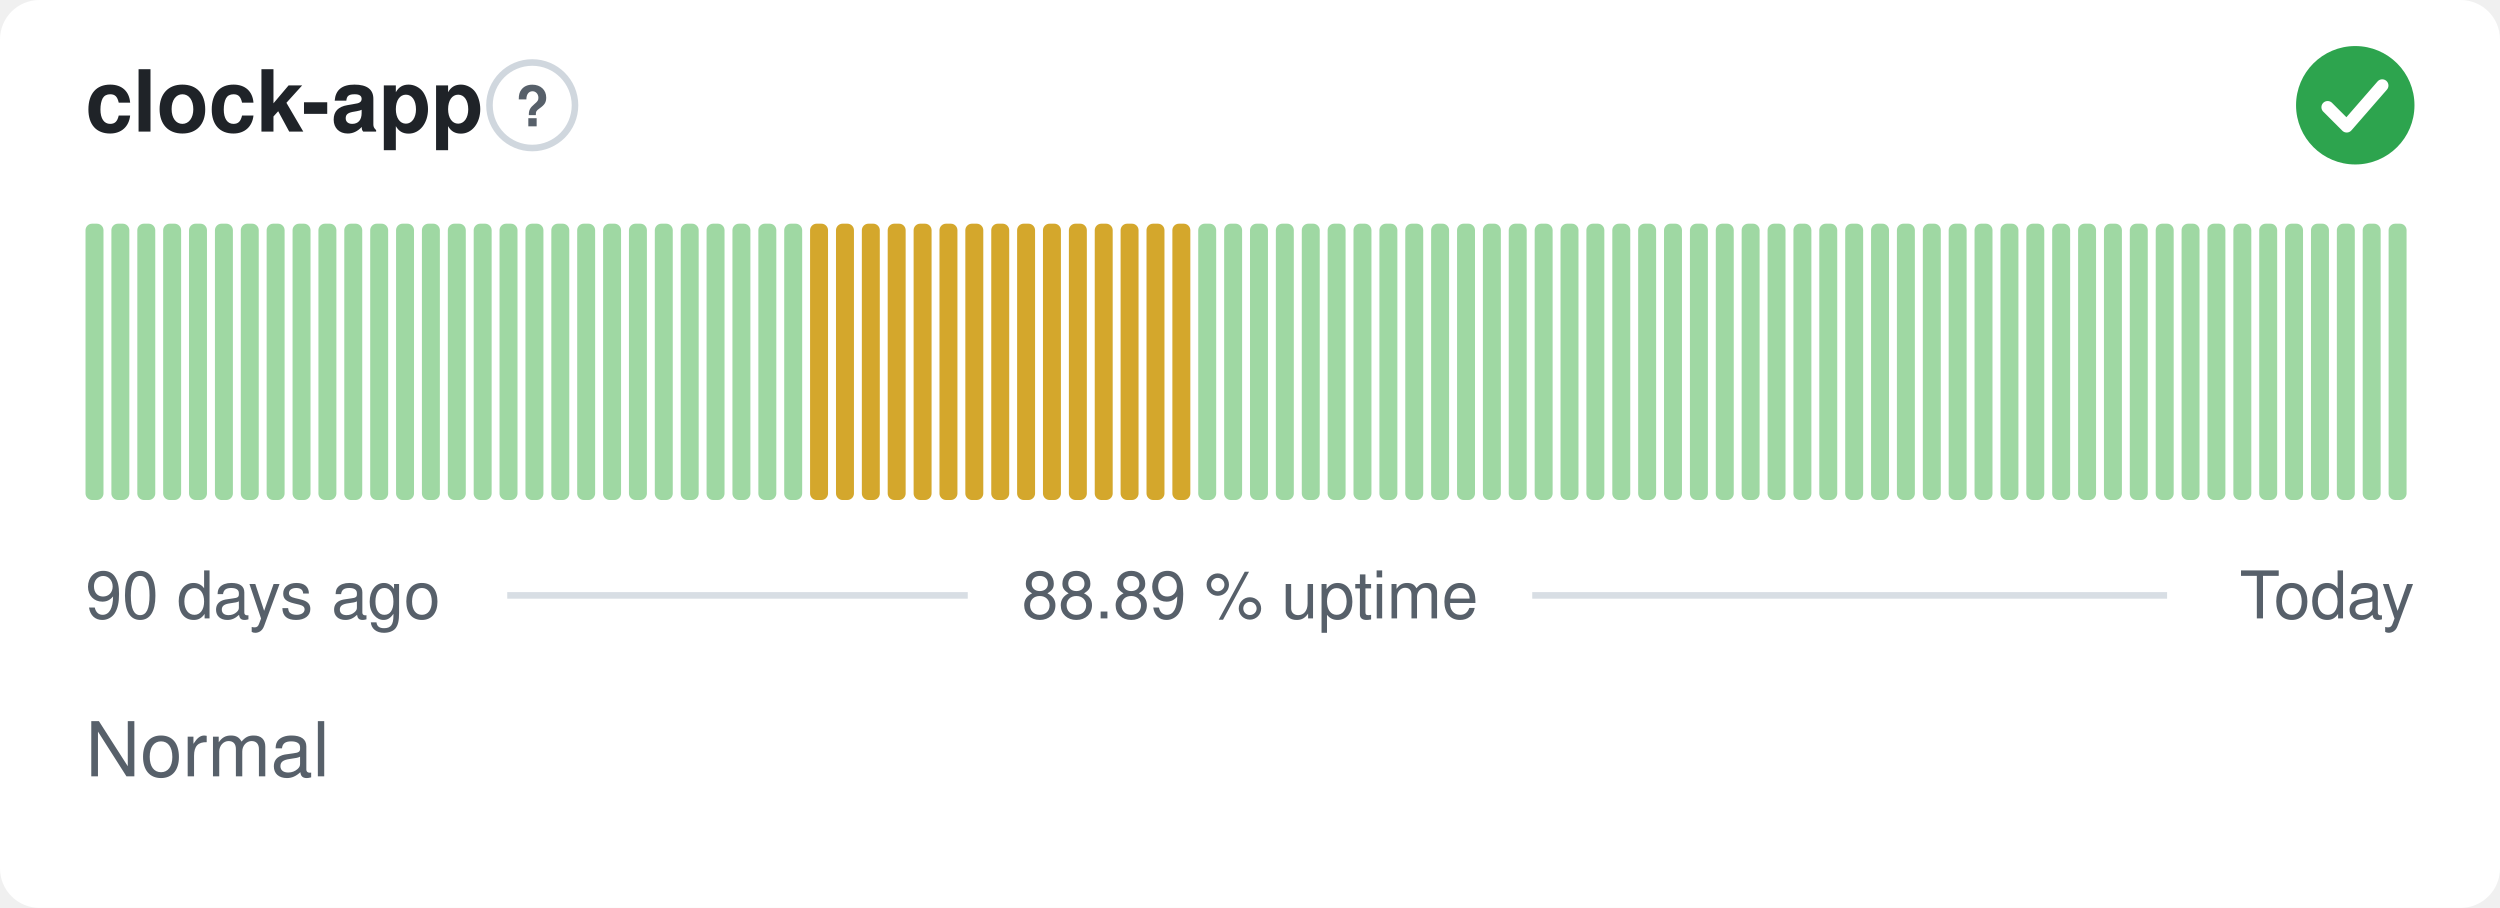
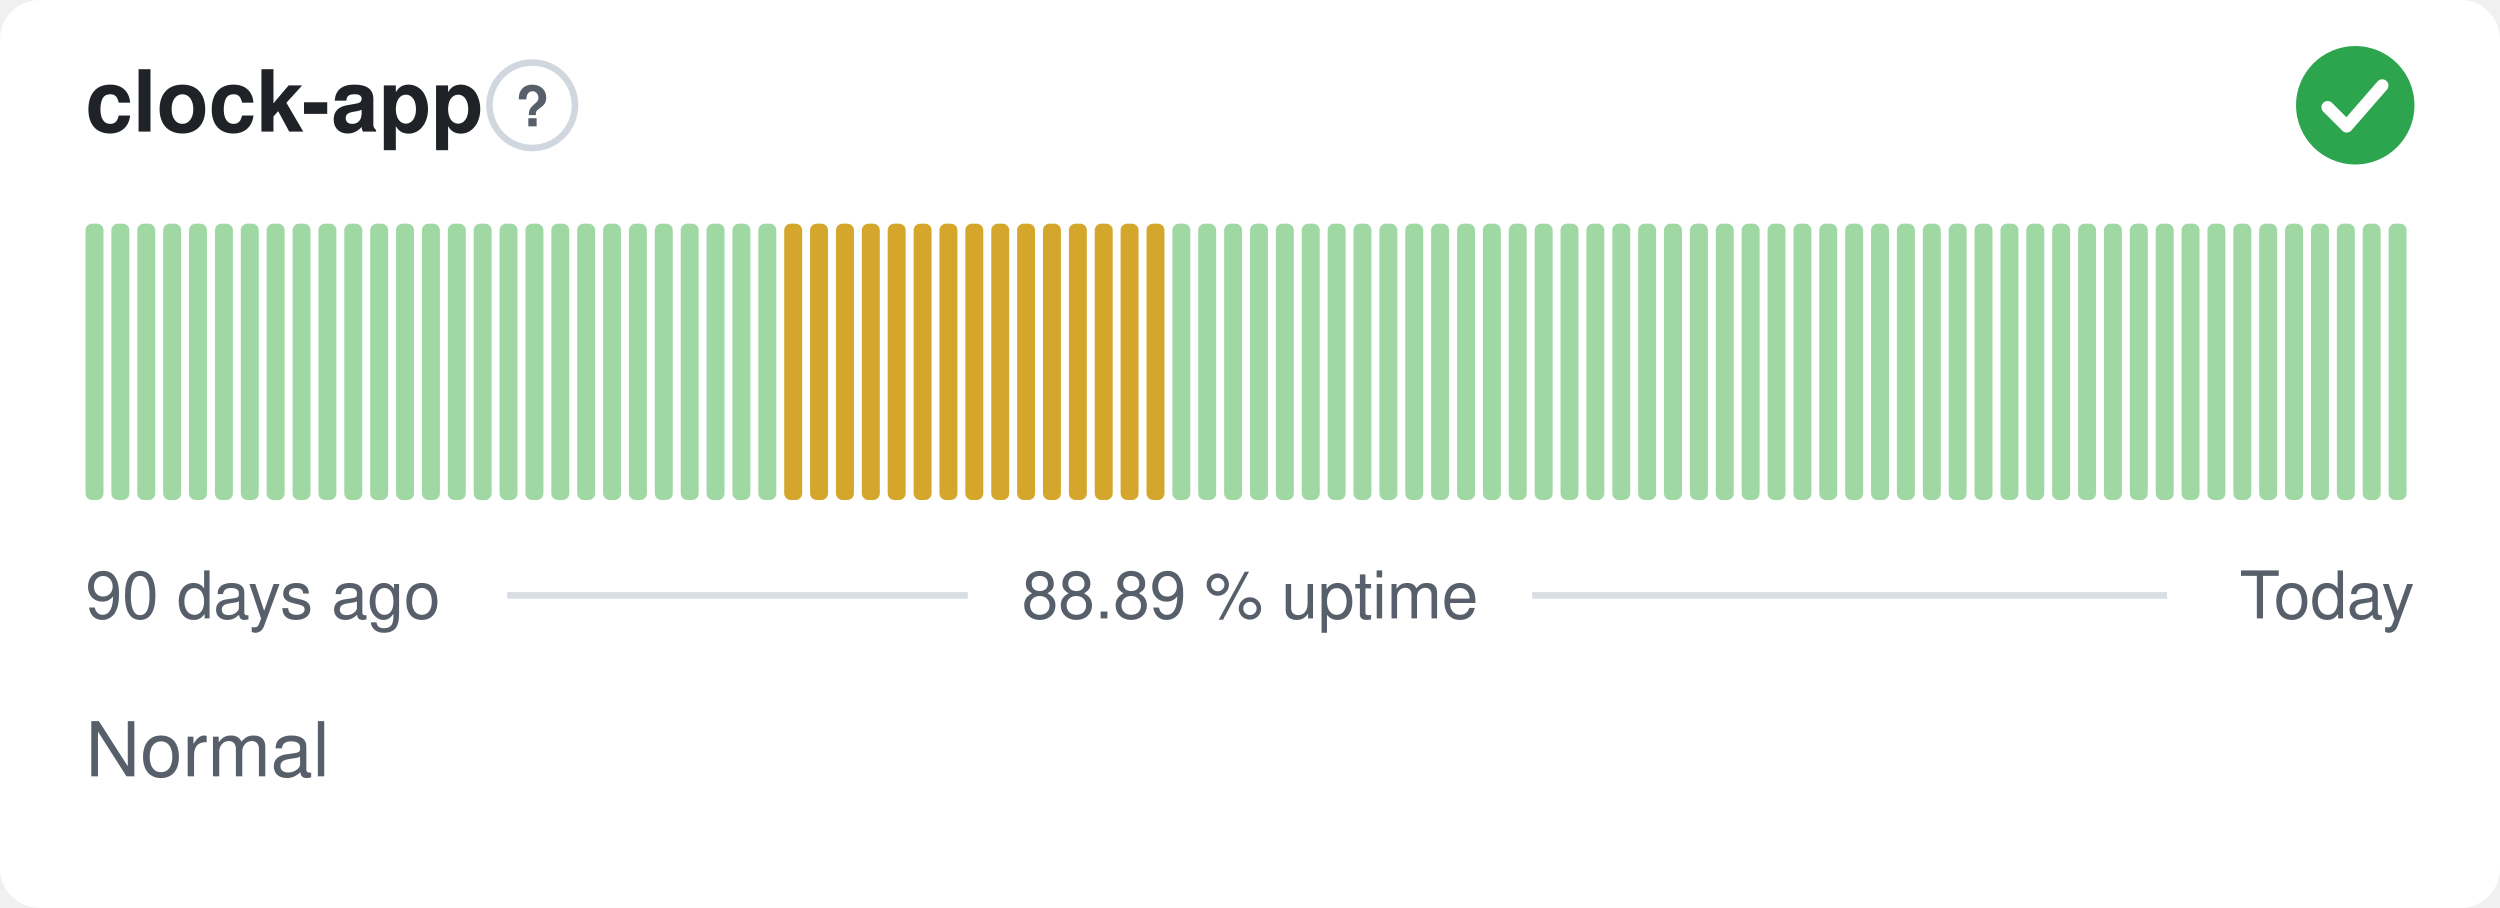
<svg xmlns="http://www.w3.org/2000/svg" width="380" height="138" viewBox="0 0 380 138" role="img" aria-label="clock-app: Normal, 88.89 % uptime over the last 90 days" font-family="-apple-system,BlinkMacSystemFont,'Segoe UI',Helvetica,Arial,sans-serif">
  <style>
    @media (prefers-color-scheme: dark) {
      .bg { fill: #0d1117 }
      .title { fill: #e6edf3 }
      .muted { fill: #8b949e }
      .hint { stroke: #30363d }
      .rule { stroke: #30363d }
      .nodata { fill: #21262d }
    }
  </style>
  <rect class="bg" width="380" height="138" rx="6" fill="#ffffff" />
  <text class="title" x="13" y="20" font-size="13" font-weight="600" fill="#1f2328">clock-app</text>
  <circle class="hint" cx="80.9" cy="16" r="6.5" fill="none" stroke="#d0d7de" stroke-width="1" />
  <text class="muted" x="80.9" y="19.2" text-anchor="middle" font-size="8.5" font-weight="700" fill="#57606a">?</text>
  <circle cx="358" cy="16" r="9" fill="#2da44e" />
  <path d="M353.80 16.30l2.90 2.90 5.40 -6.20" fill="none" stroke="#fff" stroke-width="1.89" stroke-linecap="round" stroke-linejoin="round" />
  <rect x="13.00" y="34.00" width="2.73" height="42.00" rx="1" fill="#9fd8a3" />
  <rect x="16.93" y="34.00" width="2.73" height="42.00" rx="1" fill="#9fd8a3" />
  <rect x="20.87" y="34.00" width="2.73" height="42.00" rx="1" fill="#9fd8a3" />
  <rect x="24.80" y="34.00" width="2.73" height="42.00" rx="1" fill="#9fd8a3" />
  <rect x="28.73" y="34.00" width="2.73" height="42.00" rx="1" fill="#9fd8a3" />
  <rect x="32.67" y="34.00" width="2.73" height="42.00" rx="1" fill="#9fd8a3" />
  <rect x="36.60" y="34.00" width="2.73" height="42.00" rx="1" fill="#9fd8a3" />
  <rect x="40.53" y="34.00" width="2.73" height="42.00" rx="1" fill="#9fd8a3" />
  <rect x="44.47" y="34.00" width="2.73" height="42.00" rx="1" fill="#9fd8a3" />
  <rect x="48.40" y="34.00" width="2.73" height="42.00" rx="1" fill="#9fd8a3" />
  <rect x="52.33" y="34.00" width="2.73" height="42.00" rx="1" fill="#9fd8a3" />
  <rect x="56.27" y="34.00" width="2.73" height="42.00" rx="1" fill="#9fd8a3" />
  <rect x="60.20" y="34.00" width="2.73" height="42.00" rx="1" fill="#9fd8a3" />
  <rect x="64.13" y="34.00" width="2.73" height="42.00" rx="1" fill="#9fd8a3" />
  <rect x="68.07" y="34.00" width="2.73" height="42.00" rx="1" fill="#9fd8a3" />
  <rect x="72.00" y="34.00" width="2.73" height="42.00" rx="1" fill="#9fd8a3" />
  <rect x="75.93" y="34.00" width="2.73" height="42.00" rx="1" fill="#9fd8a3" />
  <rect x="79.87" y="34.00" width="2.73" height="42.00" rx="1" fill="#9fd8a3" />
  <rect x="83.80" y="34.00" width="2.73" height="42.00" rx="1" fill="#9fd8a3" />
  <rect x="87.73" y="34.00" width="2.73" height="42.00" rx="1" fill="#9fd8a3" />
  <rect x="91.67" y="34.00" width="2.73" height="42.00" rx="1" fill="#9fd8a3" />
  <rect x="95.60" y="34.00" width="2.73" height="42.00" rx="1" fill="#9fd8a3" />
  <rect x="99.53" y="34.00" width="2.73" height="42.00" rx="1" fill="#9fd8a3" />
  <rect x="103.47" y="34.00" width="2.73" height="42.00" rx="1" fill="#9fd8a3" />
  <rect x="107.40" y="34.00" width="2.73" height="42.00" rx="1" fill="#9fd8a3" />
  <rect x="111.33" y="34.00" width="2.73" height="42.00" rx="1" fill="#9fd8a3" />
  <rect x="115.27" y="34.00" width="2.73" height="42.00" rx="1" fill="#9fd8a3" />
-   <rect x="119.20" y="34.00" width="2.73" height="42.00" rx="1" fill="#9fd8a3" />
+   <rect x="119.20" y="34.00" width="2.73" height="42.00" rx="1" fill="#d4a72c" />
  <rect x="123.13" y="34.00" width="2.73" height="42.00" rx="1" fill="#d4a72c" />
  <rect x="127.07" y="34.00" width="2.73" height="42.00" rx="1" fill="#d4a72c" />
  <rect x="131.00" y="34.00" width="2.73" height="42.00" rx="1" fill="#d4a72c" />
  <rect x="134.93" y="34.00" width="2.73" height="42.00" rx="1" fill="#d4a72c" />
  <rect x="138.87" y="34.00" width="2.73" height="42.00" rx="1" fill="#d4a72c" />
  <rect x="142.80" y="34.00" width="2.73" height="42.00" rx="1" fill="#d4a72c" />
  <rect x="146.73" y="34.00" width="2.73" height="42.00" rx="1" fill="#d4a72c" />
  <rect x="150.67" y="34.00" width="2.73" height="42.00" rx="1" fill="#d4a72c" />
  <rect x="154.60" y="34.00" width="2.73" height="42.00" rx="1" fill="#d4a72c" />
  <rect x="158.53" y="34.00" width="2.73" height="42.00" rx="1" fill="#d4a72c" />
  <rect x="162.47" y="34.00" width="2.73" height="42.00" rx="1" fill="#d4a72c" />
  <rect x="166.40" y="34.00" width="2.73" height="42.00" rx="1" fill="#d4a72c" />
  <rect x="170.33" y="34.00" width="2.73" height="42.00" rx="1" fill="#d4a72c" />
  <rect x="174.27" y="34.00" width="2.73" height="42.00" rx="1" fill="#d4a72c" />
-   <rect x="178.20" y="34.00" width="2.73" height="42.00" rx="1" fill="#d4a72c" />
+   <rect x="178.20" y="34.00" width="2.73" height="42.00" rx="1" fill="#9fd8a3" />
  <rect x="182.13" y="34.00" width="2.73" height="42.00" rx="1" fill="#9fd8a3" />
  <rect x="186.07" y="34.00" width="2.73" height="42.00" rx="1" fill="#9fd8a3" />
  <rect x="190.00" y="34.00" width="2.73" height="42.00" rx="1" fill="#9fd8a3" />
  <rect x="193.93" y="34.00" width="2.73" height="42.00" rx="1" fill="#9fd8a3" />
  <rect x="197.87" y="34.00" width="2.73" height="42.00" rx="1" fill="#9fd8a3" />
  <rect x="201.80" y="34.00" width="2.73" height="42.00" rx="1" fill="#9fd8a3" />
  <rect x="205.73" y="34.00" width="2.73" height="42.00" rx="1" fill="#9fd8a3" />
  <rect x="209.67" y="34.00" width="2.73" height="42.00" rx="1" fill="#9fd8a3" />
  <rect x="213.60" y="34.00" width="2.73" height="42.00" rx="1" fill="#9fd8a3" />
  <rect x="217.53" y="34.00" width="2.73" height="42.00" rx="1" fill="#9fd8a3" />
  <rect x="221.47" y="34.00" width="2.73" height="42.00" rx="1" fill="#9fd8a3" />
  <rect x="225.40" y="34.00" width="2.73" height="42.00" rx="1" fill="#9fd8a3" />
  <rect x="229.33" y="34.00" width="2.73" height="42.00" rx="1" fill="#9fd8a3" />
  <rect x="233.27" y="34.00" width="2.73" height="42.00" rx="1" fill="#9fd8a3" />
  <rect x="237.20" y="34.00" width="2.73" height="42.00" rx="1" fill="#9fd8a3" />
  <rect x="241.13" y="34.00" width="2.73" height="42.00" rx="1" fill="#9fd8a3" />
  <rect x="245.07" y="34.00" width="2.73" height="42.00" rx="1" fill="#9fd8a3" />
  <rect x="249.00" y="34.00" width="2.73" height="42.00" rx="1" fill="#9fd8a3" />
  <rect x="252.93" y="34.00" width="2.73" height="42.00" rx="1" fill="#9fd8a3" />
  <rect x="256.87" y="34.00" width="2.73" height="42.00" rx="1" fill="#9fd8a3" />
  <rect x="260.80" y="34.00" width="2.73" height="42.00" rx="1" fill="#9fd8a3" />
  <rect x="264.73" y="34.00" width="2.73" height="42.00" rx="1" fill="#9fd8a3" />
  <rect x="268.67" y="34.00" width="2.73" height="42.00" rx="1" fill="#9fd8a3" />
  <rect x="272.60" y="34.00" width="2.73" height="42.00" rx="1" fill="#9fd8a3" />
  <rect x="276.53" y="34.00" width="2.73" height="42.00" rx="1" fill="#9fd8a3" />
  <rect x="280.47" y="34.00" width="2.73" height="42.00" rx="1" fill="#9fd8a3" />
  <rect x="284.40" y="34.00" width="2.73" height="42.00" rx="1" fill="#9fd8a3" />
  <rect x="288.33" y="34.00" width="2.73" height="42.00" rx="1" fill="#9fd8a3" />
  <rect x="292.27" y="34.00" width="2.73" height="42.00" rx="1" fill="#9fd8a3" />
  <rect x="296.20" y="34.00" width="2.73" height="42.00" rx="1" fill="#9fd8a3" />
  <rect x="300.13" y="34.00" width="2.73" height="42.00" rx="1" fill="#9fd8a3" />
  <rect x="304.07" y="34.00" width="2.73" height="42.00" rx="1" fill="#9fd8a3" />
  <rect x="308.00" y="34.00" width="2.73" height="42.00" rx="1" fill="#9fd8a3" />
  <rect x="311.93" y="34.00" width="2.73" height="42.00" rx="1" fill="#9fd8a3" />
  <rect x="315.87" y="34.00" width="2.73" height="42.00" rx="1" fill="#9fd8a3" />
  <rect x="319.80" y="34.00" width="2.73" height="42.00" rx="1" fill="#9fd8a3" />
  <rect x="323.73" y="34.00" width="2.73" height="42.00" rx="1" fill="#9fd8a3" />
  <rect x="327.67" y="34.00" width="2.73" height="42.00" rx="1" fill="#9fd8a3" />
  <rect x="331.60" y="34.00" width="2.73" height="42.00" rx="1" fill="#9fd8a3" />
  <rect x="335.53" y="34.00" width="2.73" height="42.00" rx="1" fill="#9fd8a3" />
  <rect x="339.47" y="34.00" width="2.73" height="42.00" rx="1" fill="#9fd8a3" />
  <rect x="343.40" y="34.00" width="2.73" height="42.00" rx="1" fill="#9fd8a3" />
  <rect x="347.33" y="34.00" width="2.73" height="42.00" rx="1" fill="#9fd8a3" />
  <rect x="351.27" y="34.00" width="2.73" height="42.00" rx="1" fill="#9fd8a3" />
  <rect x="355.20" y="34.00" width="2.73" height="42.00" rx="1" fill="#9fd8a3" />
  <rect x="359.13" y="34.00" width="2.73" height="42.00" rx="1" fill="#9fd8a3" />
  <rect x="363.07" y="34.00" width="2.73" height="42.00" rx="1" fill="#9fd8a3" />
  <text class="muted" x="13" y="94" font-size="10" fill="#57606a">90 days ago</text>
  <text class="muted" x="190" y="94" text-anchor="middle" font-size="10" fill="#57606a">88.89 % uptime</text>
  <text class="muted" x="367" y="94" text-anchor="end" font-size="10" fill="#57606a">Today</text>
  <line class="rule" x1="77.1" y1="90.5" x2="147.1" y2="90.5" stroke="#d8dee4" stroke-width="1" />
  <line class="rule" x1="232.9" y1="90.5" x2="329.4" y2="90.5" stroke="#d8dee4" stroke-width="1" />
  <text class="muted" x="13" y="118" font-size="11.5" fill="#57606a">Normal</text>
</svg>
